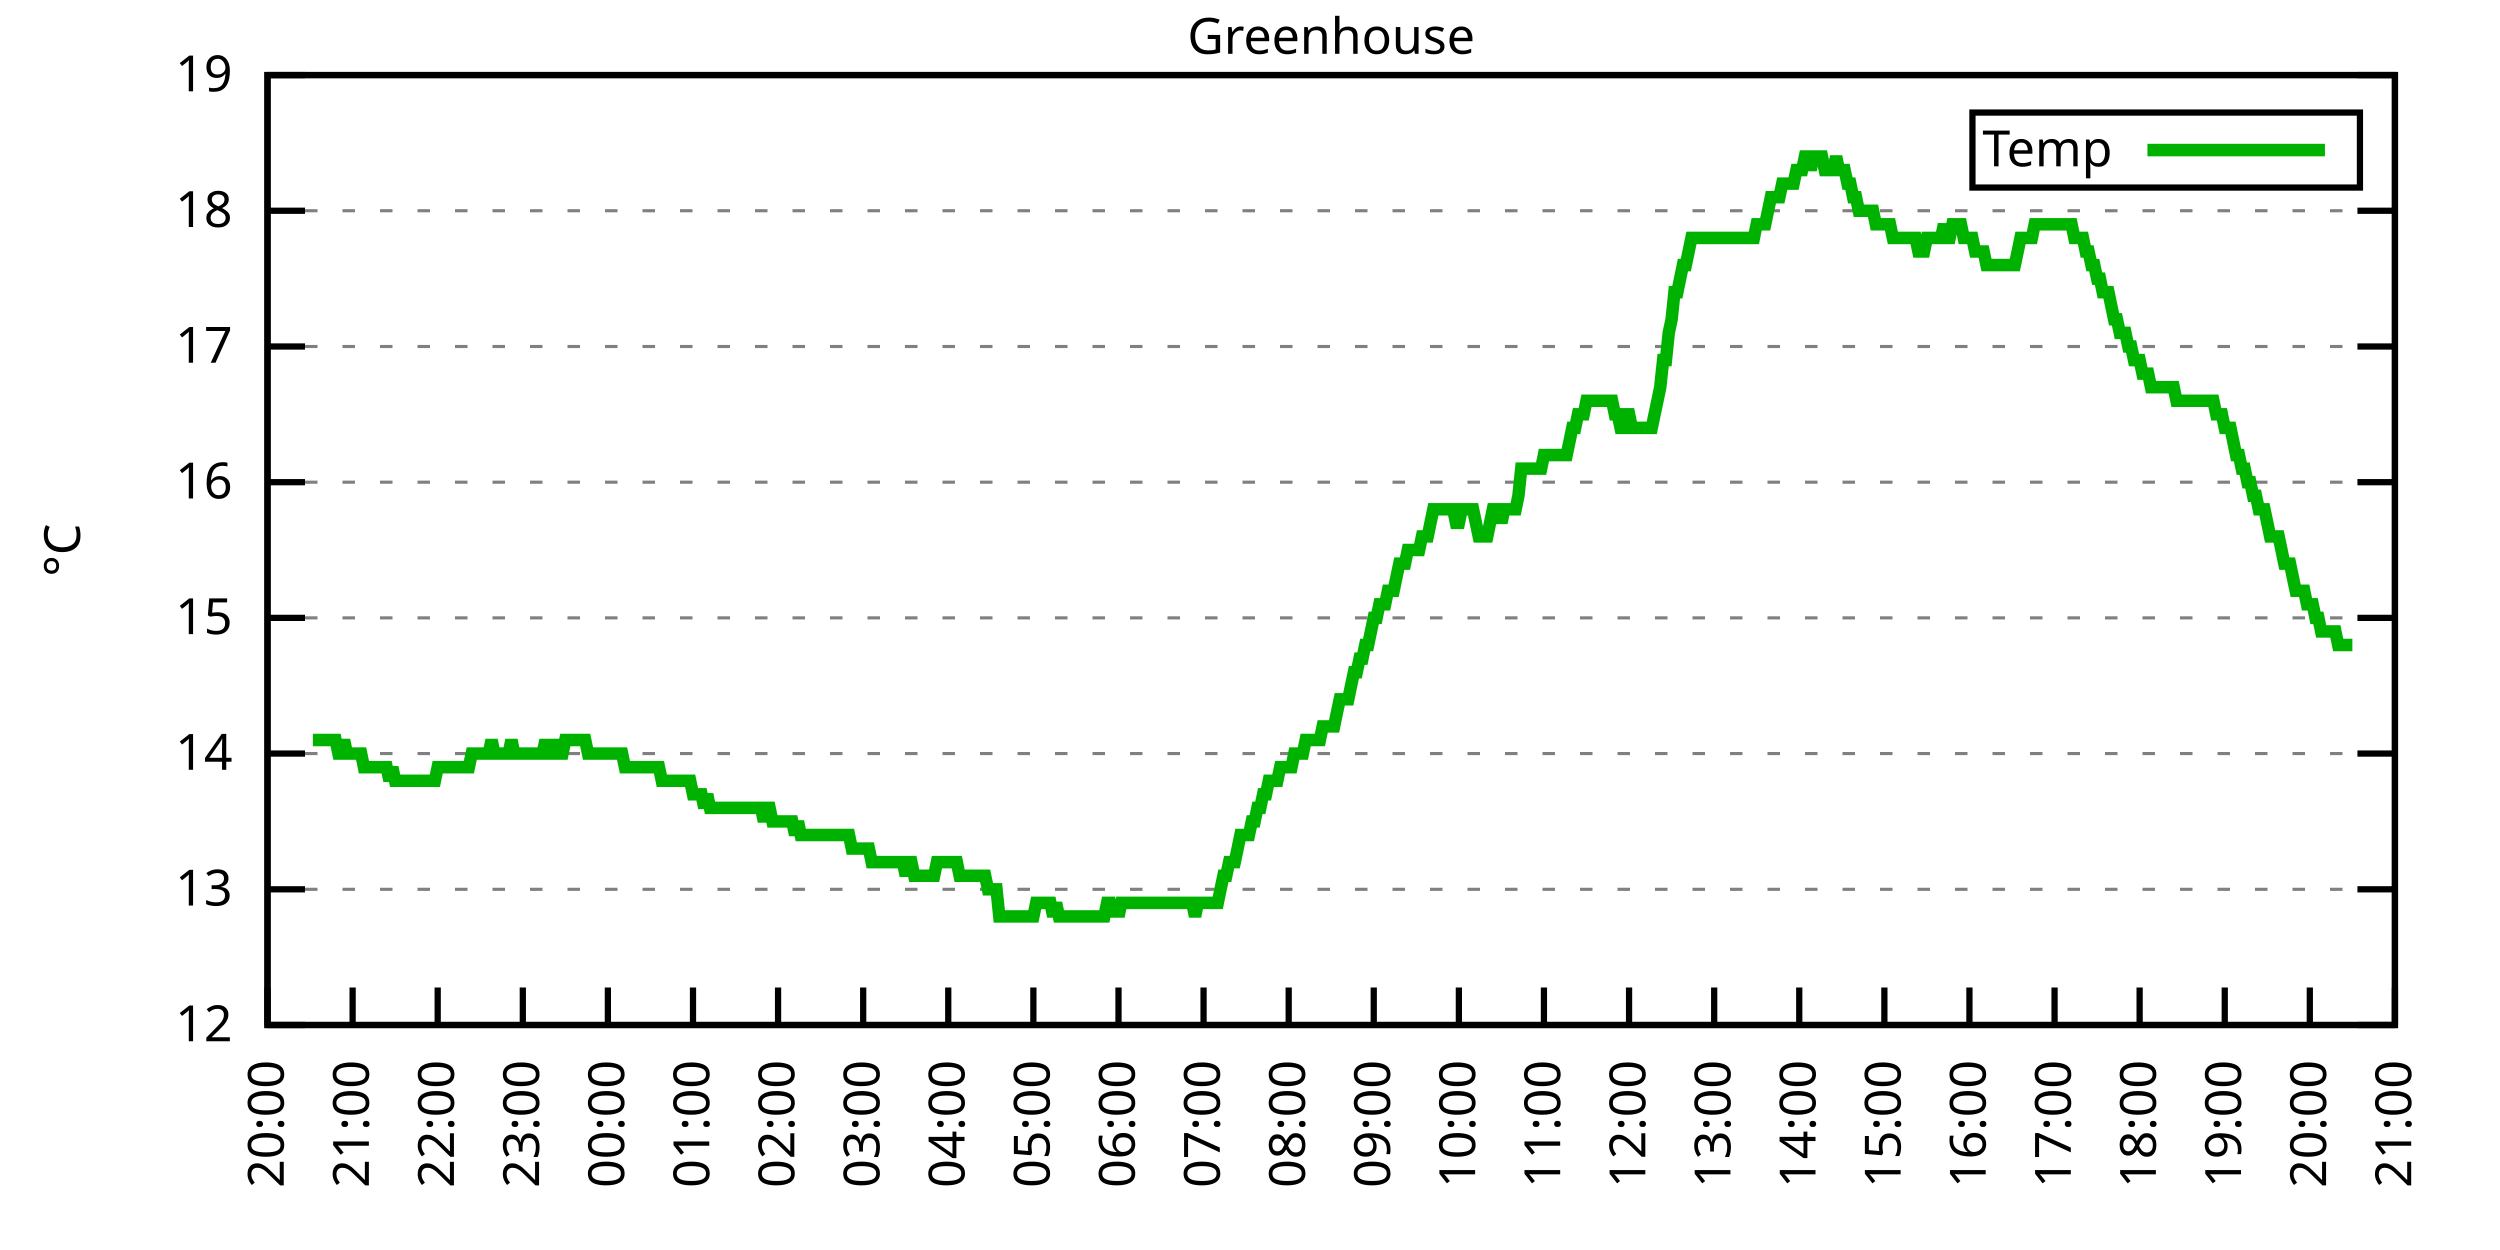
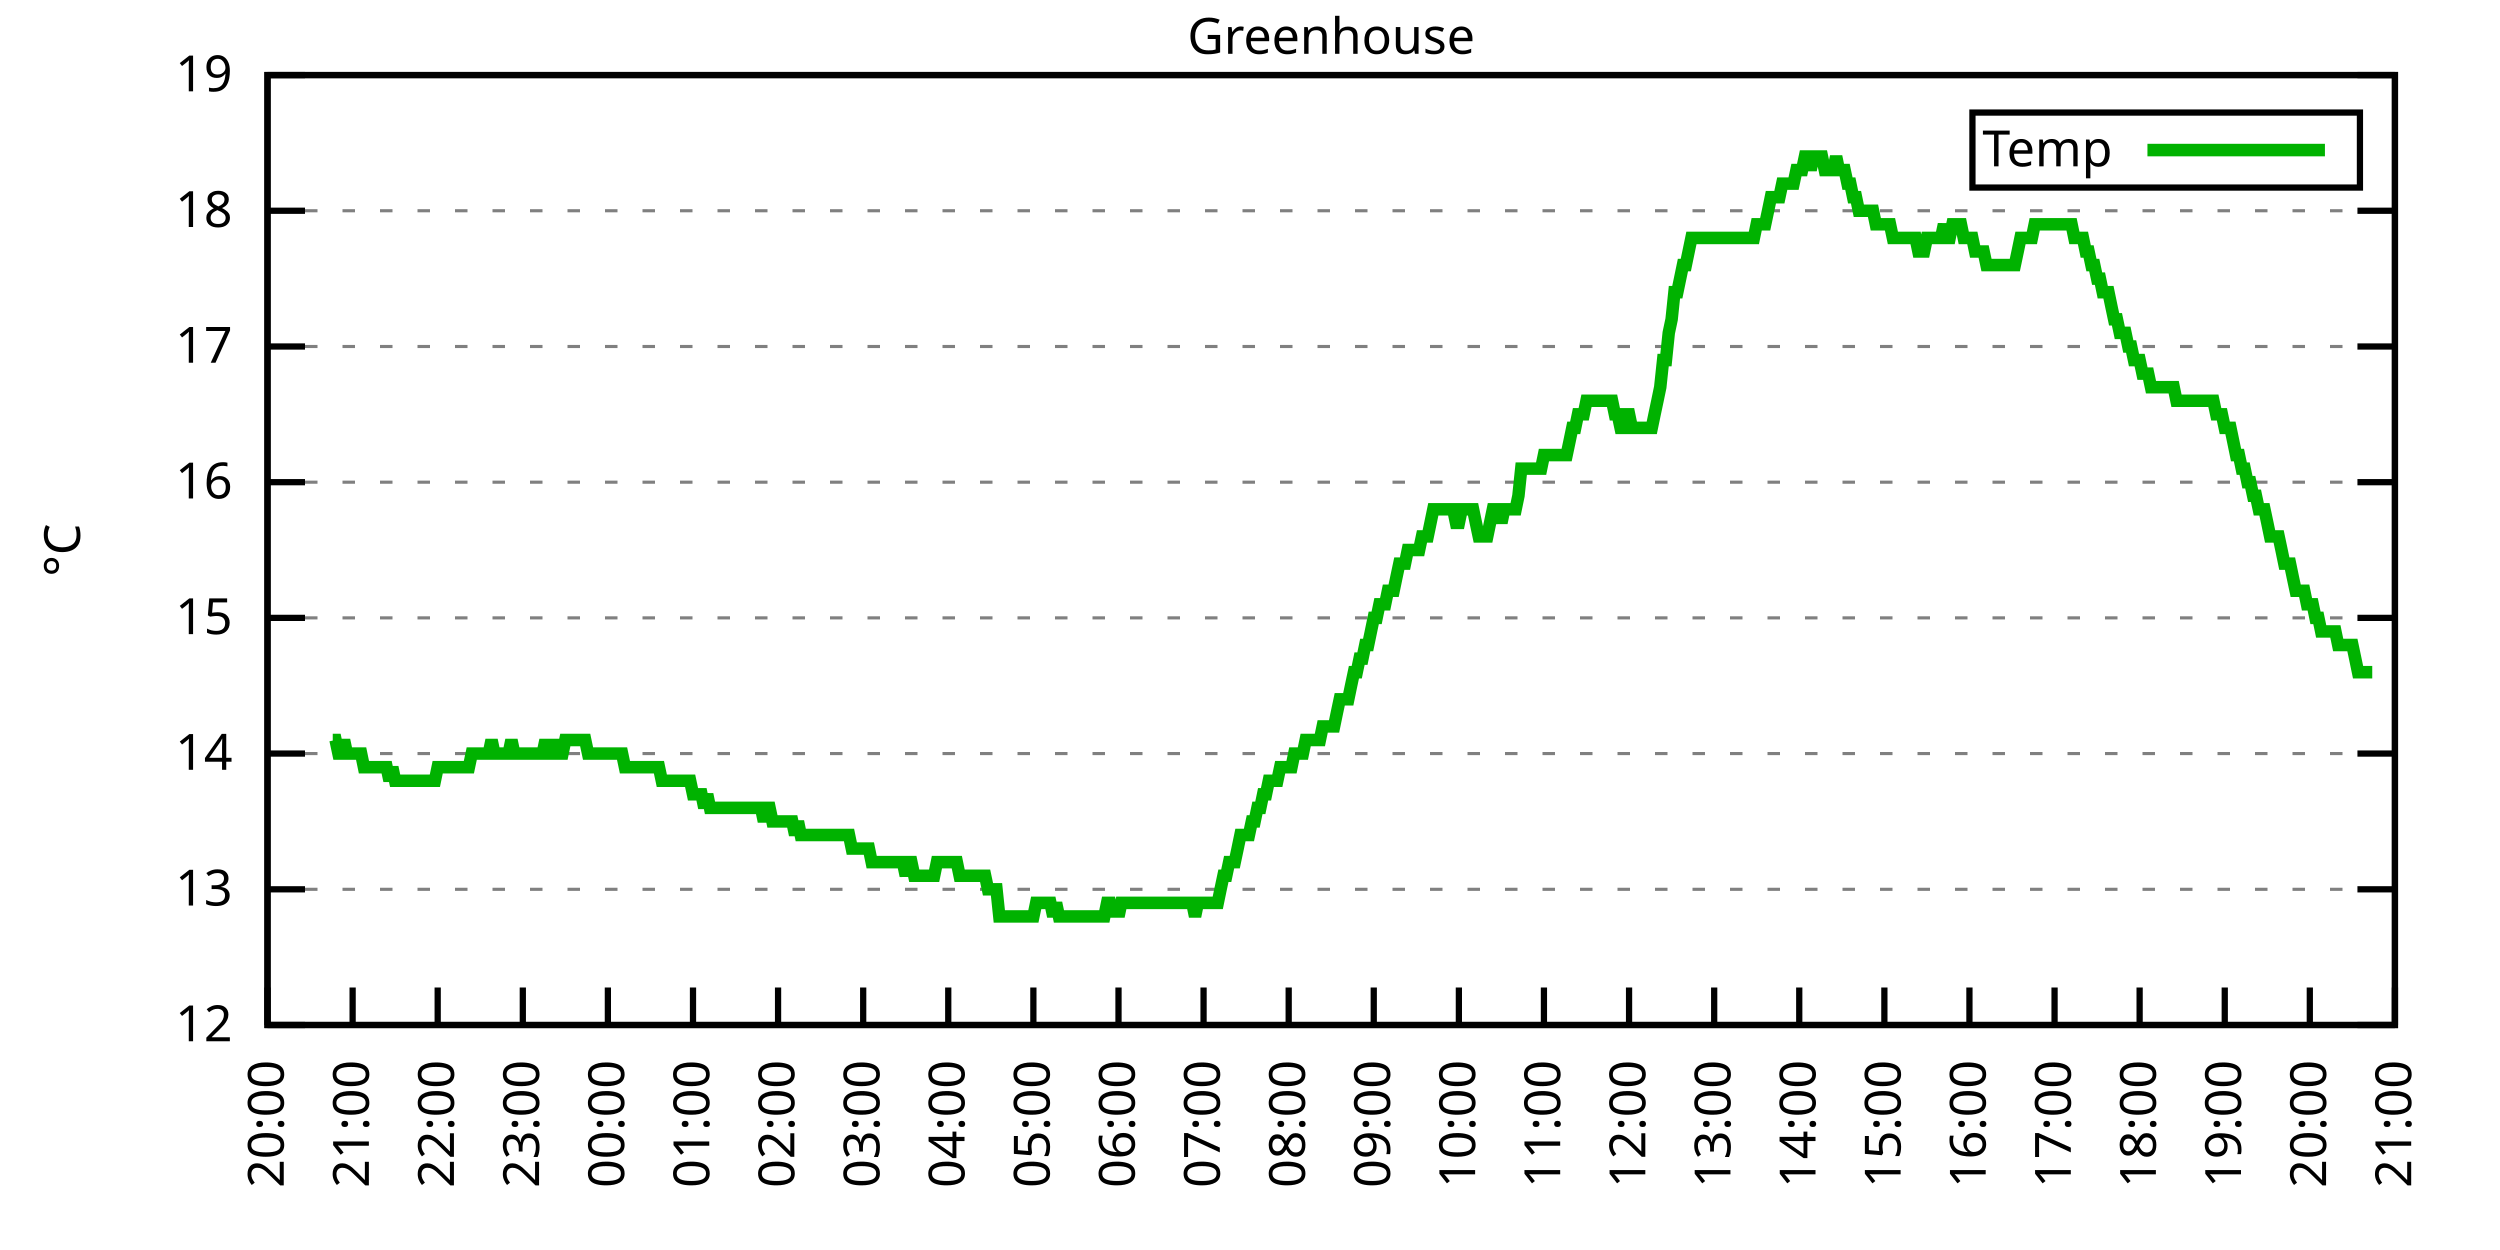
<svg xmlns="http://www.w3.org/2000/svg" xmlns:xlink="http://www.w3.org/1999/xlink" width="400" height="200" viewBox="0 0 400 200">
  <g id="gnuplot_canvas">
    <rect x="0" y="0" width="400" height="200" fill="none" />
    <defs>
      <circle id="gpDot" r="0.5" stroke-width="0.5" stroke="currentColor" />
      <path id="gpPt0" stroke-width="0.333" stroke="currentColor" d="M-1,0 h2 M0,-1 v2" />
      <path id="gpPt1" stroke-width="0.333" stroke="currentColor" d="M-1,-1 L1,1 M1,-1 L-1,1" />
      <path id="gpPt2" stroke-width="0.333" stroke="currentColor" d="M-1,0 L1,0 M0,-1 L0,1 M-1,-1 L1,1 M-1,1 L1,-1" />
      <rect id="gpPt3" stroke-width="0.333" stroke="currentColor" x="-1" y="-1" width="2" height="2" />
      <rect id="gpPt4" stroke-width="0.333" stroke="currentColor" fill="currentColor" x="-1" y="-1" width="2" height="2" />
      <circle id="gpPt5" stroke-width="0.333" stroke="currentColor" cx="0" cy="0" r="1" />
      <use xlink:href="#gpPt5" id="gpPt6" fill="currentColor" stroke="none" />
      <path id="gpPt7" stroke-width="0.333" stroke="currentColor" d="M0,-1.33 L-1.33,0.67 L1.33,0.67 z" />
      <use xlink:href="#gpPt7" id="gpPt8" fill="currentColor" stroke="none" />
      <use xlink:href="#gpPt7" id="gpPt9" stroke="currentColor" transform="rotate(180)" />
      <use xlink:href="#gpPt9" id="gpPt10" fill="currentColor" stroke="none" />
      <use xlink:href="#gpPt3" id="gpPt11" stroke="currentColor" transform="rotate(45)" />
      <use xlink:href="#gpPt11" id="gpPt12" fill="currentColor" stroke="none" />
      <path id="gpPt13" stroke-width="0.333" stroke="currentColor" d="M0,1.330 L1.265,0.411 L0.782,-1.067 L-0.782,-1.076 L-1.265,0.411 z" />
      <use xlink:href="#gpPt13" id="gpPt14" fill="currentColor" stroke="none" />
      <filter id="textbox" filterUnits="objectBoundingBox" x="0" y="0" height="1" width="1">
        <feFlood flood-color="white" flood-opacity="1" result="bgnd" />
        <feComposite in="SourceGraphic" in2="bgnd" operator="atop" />
      </filter>
      <filter id="greybox" filterUnits="objectBoundingBox" x="0" y="0" height="1" width="1">
        <feFlood flood-color="lightgrey" flood-opacity="1" result="grey" />
        <feComposite in="SourceGraphic" in2="grey" operator="atop" />
      </filter>
    </defs>
    <g fill="none" color="white" stroke="currentColor" stroke-width="1.00" stroke-linecap="butt" stroke-linejoin="miter">
</g>
    <g fill="none" color="black" stroke="currentColor" stroke-width="1.00" stroke-linecap="butt" stroke-linejoin="miter">
      <g stroke="none" shape-rendering="crispEdges">
        <polygon fill="rgb(255, 255, 255)" points="42.80,164.00 383.18,164.00 383.18,12.02 42.80,12.02 " />
      </g>
    </g>
    <g fill="none" color="black" stroke="currentColor" stroke-width="1.00" stroke-linecap="butt" stroke-linejoin="miter">
</g>
    <g fill="none" color="black" stroke="black" stroke-width="0.50" stroke-linecap="butt" stroke-linejoin="miter">
</g>
    <g fill="none" color="gray" stroke="currentColor" stroke-width="0.50" stroke-linecap="butt" stroke-linejoin="miter">
      <path stroke="gray" stroke-dasharray="2,4" class="gridline" d="M42.80,164.00 L383.19,164.00  " />
    </g>
    <g fill="none" color="gray" stroke="gray" stroke-width="1.00" stroke-linecap="butt" stroke-linejoin="miter">
</g>
    <g fill="none" color="black" stroke="currentColor" stroke-width="1.00" stroke-linecap="butt" stroke-linejoin="miter">
      <path stroke="black" d="M42.80,164.00 L48.80,164.00 M383.19,164.00 L377.19,164.00  " />
      <g transform="translate(37.20,166.60)" stroke="none" fill="black" font-family="Sans" font-size="8.00" text-anchor="end">
        <text>
          <tspan font-family="Sans"> 12</tspan>
        </text>
      </g>
    </g>
    <g fill="none" color="black" stroke="currentColor" stroke-width="1.00" stroke-linecap="butt" stroke-linejoin="miter">
</g>
    <g fill="none" color="black" stroke="black" stroke-width="0.50" stroke-linecap="butt" stroke-linejoin="miter">
</g>
    <g fill="none" color="gray" stroke="currentColor" stroke-width="0.50" stroke-linecap="butt" stroke-linejoin="miter">
      <path stroke="gray" stroke-dasharray="2,4" class="gridline" d="M42.80,142.29 L383.19,142.29  " />
    </g>
    <g fill="none" color="gray" stroke="gray" stroke-width="1.00" stroke-linecap="butt" stroke-linejoin="miter">
</g>
    <g fill="none" color="black" stroke="currentColor" stroke-width="1.00" stroke-linecap="butt" stroke-linejoin="miter">
      <path stroke="black" d="M42.80,142.29 L48.80,142.29 M383.19,142.29 L377.19,142.29  " />
      <g transform="translate(37.20,144.89)" stroke="none" fill="black" font-family="Sans" font-size="8.00" text-anchor="end">
        <text>
          <tspan font-family="Sans"> 13</tspan>
        </text>
      </g>
    </g>
    <g fill="none" color="black" stroke="currentColor" stroke-width="1.00" stroke-linecap="butt" stroke-linejoin="miter">
</g>
    <g fill="none" color="black" stroke="black" stroke-width="0.50" stroke-linecap="butt" stroke-linejoin="miter">
</g>
    <g fill="none" color="gray" stroke="currentColor" stroke-width="0.50" stroke-linecap="butt" stroke-linejoin="miter">
      <path stroke="gray" stroke-dasharray="2,4" class="gridline" d="M42.80,120.57 L383.19,120.57  " />
    </g>
    <g fill="none" color="gray" stroke="gray" stroke-width="1.00" stroke-linecap="butt" stroke-linejoin="miter">
</g>
    <g fill="none" color="black" stroke="currentColor" stroke-width="1.00" stroke-linecap="butt" stroke-linejoin="miter">
      <path stroke="black" d="M42.80,120.57 L48.80,120.57 M383.19,120.57 L377.19,120.57  " />
      <g transform="translate(37.20,123.17)" stroke="none" fill="black" font-family="Sans" font-size="8.00" text-anchor="end">
        <text>
          <tspan font-family="Sans"> 14</tspan>
        </text>
      </g>
    </g>
    <g fill="none" color="black" stroke="currentColor" stroke-width="1.00" stroke-linecap="butt" stroke-linejoin="miter">
</g>
    <g fill="none" color="black" stroke="black" stroke-width="0.50" stroke-linecap="butt" stroke-linejoin="miter">
</g>
    <g fill="none" color="gray" stroke="currentColor" stroke-width="0.50" stroke-linecap="butt" stroke-linejoin="miter">
      <path stroke="gray" stroke-dasharray="2,4" class="gridline" d="M42.80,98.86 L383.19,98.86  " />
    </g>
    <g fill="none" color="gray" stroke="gray" stroke-width="1.00" stroke-linecap="butt" stroke-linejoin="miter">
</g>
    <g fill="none" color="black" stroke="currentColor" stroke-width="1.00" stroke-linecap="butt" stroke-linejoin="miter">
      <path stroke="black" d="M42.80,98.86 L48.80,98.86 M383.19,98.86 L377.19,98.86  " />
      <g transform="translate(37.20,101.46)" stroke="none" fill="black" font-family="Sans" font-size="8.00" text-anchor="end">
        <text>
          <tspan font-family="Sans"> 15</tspan>
        </text>
      </g>
    </g>
    <g fill="none" color="black" stroke="currentColor" stroke-width="1.00" stroke-linecap="butt" stroke-linejoin="miter">
</g>
    <g fill="none" color="black" stroke="black" stroke-width="0.50" stroke-linecap="butt" stroke-linejoin="miter">
</g>
    <g fill="none" color="gray" stroke="currentColor" stroke-width="0.50" stroke-linecap="butt" stroke-linejoin="miter">
      <path stroke="gray" stroke-dasharray="2,4" class="gridline" d="M42.80,77.15 L383.19,77.15  " />
    </g>
    <g fill="none" color="gray" stroke="gray" stroke-width="1.00" stroke-linecap="butt" stroke-linejoin="miter">
</g>
    <g fill="none" color="black" stroke="currentColor" stroke-width="1.00" stroke-linecap="butt" stroke-linejoin="miter">
      <path stroke="black" d="M42.80,77.15 L48.80,77.15 M383.19,77.15 L377.19,77.15  " />
      <g transform="translate(37.20,79.75)" stroke="none" fill="black" font-family="Sans" font-size="8.00" text-anchor="end">
        <text>
          <tspan font-family="Sans"> 16</tspan>
        </text>
      </g>
    </g>
    <g fill="none" color="black" stroke="currentColor" stroke-width="1.00" stroke-linecap="butt" stroke-linejoin="miter">
</g>
    <g fill="none" color="black" stroke="black" stroke-width="0.50" stroke-linecap="butt" stroke-linejoin="miter">
</g>
    <g fill="none" color="gray" stroke="currentColor" stroke-width="0.50" stroke-linecap="butt" stroke-linejoin="miter">
      <path stroke="gray" stroke-dasharray="2,4" class="gridline" d="M42.80,55.44 L383.19,55.44  " />
    </g>
    <g fill="none" color="gray" stroke="gray" stroke-width="1.00" stroke-linecap="butt" stroke-linejoin="miter">
</g>
    <g fill="none" color="black" stroke="currentColor" stroke-width="1.00" stroke-linecap="butt" stroke-linejoin="miter">
      <path stroke="black" d="M42.80,55.44 L48.80,55.44 M383.19,55.44 L377.19,55.44  " />
      <g transform="translate(37.20,58.04)" stroke="none" fill="black" font-family="Sans" font-size="8.00" text-anchor="end">
        <text>
          <tspan font-family="Sans"> 17</tspan>
        </text>
      </g>
    </g>
    <g fill="none" color="black" stroke="currentColor" stroke-width="1.00" stroke-linecap="butt" stroke-linejoin="miter">
</g>
    <g fill="none" color="black" stroke="black" stroke-width="0.50" stroke-linecap="butt" stroke-linejoin="miter">
</g>
    <g fill="none" color="gray" stroke="currentColor" stroke-width="0.50" stroke-linecap="butt" stroke-linejoin="miter">
      <path stroke="gray" stroke-dasharray="2,4" class="gridline" d="M42.80,33.72 L383.19,33.72  " />
    </g>
    <g fill="none" color="gray" stroke="gray" stroke-width="1.00" stroke-linecap="butt" stroke-linejoin="miter">
</g>
    <g fill="none" color="black" stroke="currentColor" stroke-width="1.00" stroke-linecap="butt" stroke-linejoin="miter">
      <path stroke="black" d="M42.80,33.72 L48.80,33.72 M383.19,33.72 L377.19,33.72  " />
      <g transform="translate(37.20,36.32)" stroke="none" fill="black" font-family="Sans" font-size="8.00" text-anchor="end">
        <text>
          <tspan font-family="Sans"> 18</tspan>
        </text>
      </g>
    </g>
    <g fill="none" color="black" stroke="currentColor" stroke-width="1.00" stroke-linecap="butt" stroke-linejoin="miter">
</g>
    <g fill="none" color="black" stroke="black" stroke-width="0.50" stroke-linecap="butt" stroke-linejoin="miter">
</g>
    <g fill="none" color="gray" stroke="currentColor" stroke-width="0.50" stroke-linecap="butt" stroke-linejoin="miter">
      <path stroke="gray" stroke-dasharray="2,4" class="gridline" d="M42.80,12.01 L383.19,12.01  " />
    </g>
    <g fill="none" color="gray" stroke="gray" stroke-width="1.00" stroke-linecap="butt" stroke-linejoin="miter">
</g>
    <g fill="none" color="black" stroke="currentColor" stroke-width="1.00" stroke-linecap="butt" stroke-linejoin="miter">
      <path stroke="black" d="M42.80,12.01 L48.80,12.01 M383.19,12.01 L377.19,12.01  " />
      <g transform="translate(37.20,14.61)" stroke="none" fill="black" font-family="Sans" font-size="8.00" text-anchor="end">
        <text>
          <tspan font-family="Sans"> 19</tspan>
        </text>
      </g>
    </g>
    <g fill="none" color="black" stroke="currentColor" stroke-width="1.00" stroke-linecap="butt" stroke-linejoin="miter">
      <path stroke="black" d="M42.80,164.00 L42.80,158.00  " />
      <g transform="translate(45.40,169.60) rotate(270.00)" stroke="none" fill="black" font-family="Sans" font-size="8.00" text-anchor="end">
        <text>
          <tspan font-family="Sans">20:00</tspan>
        </text>
      </g>
    </g>
    <g fill="none" color="black" stroke="currentColor" stroke-width="1.00" stroke-linecap="butt" stroke-linejoin="miter">
      <path stroke="black" d="M56.42,164.00 L56.42,158.00  " />
      <g transform="translate(59.02,169.60) rotate(270.00)" stroke="none" fill="black" font-family="Sans" font-size="8.00" text-anchor="end">
        <text>
          <tspan font-family="Sans">21:00</tspan>
        </text>
      </g>
    </g>
    <g fill="none" color="black" stroke="currentColor" stroke-width="1.00" stroke-linecap="butt" stroke-linejoin="miter">
      <path stroke="black" d="M70.03,164.00 L70.03,158.00  " />
      <g transform="translate(72.63,169.60) rotate(270.00)" stroke="none" fill="black" font-family="Sans" font-size="8.00" text-anchor="end">
        <text>
          <tspan font-family="Sans">22:00</tspan>
        </text>
      </g>
    </g>
    <g fill="none" color="black" stroke="currentColor" stroke-width="1.00" stroke-linecap="butt" stroke-linejoin="miter">
      <path stroke="black" d="M83.65,164.00 L83.65,158.00  " />
      <g transform="translate(86.25,169.60) rotate(270.00)" stroke="none" fill="black" font-family="Sans" font-size="8.00" text-anchor="end">
        <text>
          <tspan font-family="Sans">23:00</tspan>
        </text>
      </g>
    </g>
    <g fill="none" color="black" stroke="currentColor" stroke-width="1.00" stroke-linecap="butt" stroke-linejoin="miter">
      <path stroke="black" d="M97.26,164.00 L97.26,158.00  " />
      <g transform="translate(99.86,169.60) rotate(270.00)" stroke="none" fill="black" font-family="Sans" font-size="8.00" text-anchor="end">
        <text>
          <tspan font-family="Sans">00:00</tspan>
        </text>
      </g>
    </g>
    <g fill="none" color="black" stroke="currentColor" stroke-width="1.00" stroke-linecap="butt" stroke-linejoin="miter">
      <path stroke="black" d="M110.88,164.00 L110.88,158.00  " />
      <g transform="translate(113.48,169.60) rotate(270.00)" stroke="none" fill="black" font-family="Sans" font-size="8.00" text-anchor="end">
        <text>
          <tspan font-family="Sans">01:00</tspan>
        </text>
      </g>
    </g>
    <g fill="none" color="black" stroke="currentColor" stroke-width="1.00" stroke-linecap="butt" stroke-linejoin="miter">
      <path stroke="black" d="M124.49,164.00 L124.49,158.00  " />
      <g transform="translate(127.09,169.60) rotate(270.00)" stroke="none" fill="black" font-family="Sans" font-size="8.00" text-anchor="end">
        <text>
          <tspan font-family="Sans">02:00</tspan>
        </text>
      </g>
    </g>
    <g fill="none" color="black" stroke="currentColor" stroke-width="1.00" stroke-linecap="butt" stroke-linejoin="miter">
      <path stroke="black" d="M138.11,164.00 L138.11,158.00  " />
      <g transform="translate(140.71,169.60) rotate(270.00)" stroke="none" fill="black" font-family="Sans" font-size="8.00" text-anchor="end">
        <text>
          <tspan font-family="Sans">03:00</tspan>
        </text>
      </g>
    </g>
    <g fill="none" color="black" stroke="currentColor" stroke-width="1.00" stroke-linecap="butt" stroke-linejoin="miter">
      <path stroke="black" d="M151.72,164.00 L151.72,158.00  " />
      <g transform="translate(154.32,169.60) rotate(270.00)" stroke="none" fill="black" font-family="Sans" font-size="8.00" text-anchor="end">
        <text>
          <tspan font-family="Sans">04:00</tspan>
        </text>
      </g>
    </g>
    <g fill="none" color="black" stroke="currentColor" stroke-width="1.00" stroke-linecap="butt" stroke-linejoin="miter">
      <path stroke="black" d="M165.34,164.00 L165.34,158.00  " />
      <g transform="translate(167.94,169.60) rotate(270.00)" stroke="none" fill="black" font-family="Sans" font-size="8.00" text-anchor="end">
        <text>
          <tspan font-family="Sans">05:00</tspan>
        </text>
      </g>
    </g>
    <g fill="none" color="black" stroke="currentColor" stroke-width="1.00" stroke-linecap="butt" stroke-linejoin="miter">
      <path stroke="black" d="M178.96,164.00 L178.96,158.00  " />
      <g transform="translate(181.56,169.60) rotate(270.00)" stroke="none" fill="black" font-family="Sans" font-size="8.00" text-anchor="end">
        <text>
          <tspan font-family="Sans">06:00</tspan>
        </text>
      </g>
    </g>
    <g fill="none" color="black" stroke="currentColor" stroke-width="1.00" stroke-linecap="butt" stroke-linejoin="miter">
      <path stroke="black" d="M192.57,164.00 L192.57,158.00  " />
      <g transform="translate(195.17,169.60) rotate(270.00)" stroke="none" fill="black" font-family="Sans" font-size="8.00" text-anchor="end">
        <text>
          <tspan font-family="Sans">07:00</tspan>
        </text>
      </g>
    </g>
    <g fill="none" color="black" stroke="currentColor" stroke-width="1.00" stroke-linecap="butt" stroke-linejoin="miter">
      <path stroke="black" d="M206.19,164.00 L206.19,158.00  " />
      <g transform="translate(208.79,169.60) rotate(270.00)" stroke="none" fill="black" font-family="Sans" font-size="8.00" text-anchor="end">
        <text>
          <tspan font-family="Sans">08:00</tspan>
        </text>
      </g>
    </g>
    <g fill="none" color="black" stroke="currentColor" stroke-width="1.00" stroke-linecap="butt" stroke-linejoin="miter">
      <path stroke="black" d="M219.80,164.00 L219.80,158.00  " />
      <g transform="translate(222.40,169.60) rotate(270.00)" stroke="none" fill="black" font-family="Sans" font-size="8.00" text-anchor="end">
        <text>
          <tspan font-family="Sans">09:00</tspan>
        </text>
      </g>
    </g>
    <g fill="none" color="black" stroke="currentColor" stroke-width="1.00" stroke-linecap="butt" stroke-linejoin="miter">
      <path stroke="black" d="M233.42,164.00 L233.42,158.00  " />
      <g transform="translate(236.02,169.60) rotate(270.00)" stroke="none" fill="black" font-family="Sans" font-size="8.00" text-anchor="end">
        <text>
          <tspan font-family="Sans">10:00</tspan>
        </text>
      </g>
    </g>
    <g fill="none" color="black" stroke="currentColor" stroke-width="1.00" stroke-linecap="butt" stroke-linejoin="miter">
      <path stroke="black" d="M247.03,164.00 L247.03,158.00  " />
      <g transform="translate(249.63,169.60) rotate(270.00)" stroke="none" fill="black" font-family="Sans" font-size="8.00" text-anchor="end">
        <text>
          <tspan font-family="Sans">11:00</tspan>
        </text>
      </g>
    </g>
    <g fill="none" color="black" stroke="currentColor" stroke-width="1.00" stroke-linecap="butt" stroke-linejoin="miter">
      <path stroke="black" d="M260.65,164.00 L260.65,158.00  " />
      <g transform="translate(263.25,169.60) rotate(270.00)" stroke="none" fill="black" font-family="Sans" font-size="8.00" text-anchor="end">
        <text>
          <tspan font-family="Sans">12:00</tspan>
        </text>
      </g>
    </g>
    <g fill="none" color="black" stroke="currentColor" stroke-width="1.00" stroke-linecap="butt" stroke-linejoin="miter">
      <path stroke="black" d="M274.27,164.00 L274.27,158.00  " />
      <g transform="translate(276.87,169.60) rotate(270.00)" stroke="none" fill="black" font-family="Sans" font-size="8.00" text-anchor="end">
        <text>
          <tspan font-family="Sans">13:00</tspan>
        </text>
      </g>
    </g>
    <g fill="none" color="black" stroke="currentColor" stroke-width="1.00" stroke-linecap="butt" stroke-linejoin="miter">
      <path stroke="black" d="M287.88,164.00 L287.88,158.00  " />
      <g transform="translate(290.48,169.60) rotate(270.00)" stroke="none" fill="black" font-family="Sans" font-size="8.00" text-anchor="end">
        <text>
          <tspan font-family="Sans">14:00</tspan>
        </text>
      </g>
    </g>
    <g fill="none" color="black" stroke="currentColor" stroke-width="1.00" stroke-linecap="butt" stroke-linejoin="miter">
      <path stroke="black" d="M301.50,164.00 L301.50,158.00  " />
      <g transform="translate(304.10,169.60) rotate(270.00)" stroke="none" fill="black" font-family="Sans" font-size="8.00" text-anchor="end">
        <text>
          <tspan font-family="Sans">15:00</tspan>
        </text>
      </g>
    </g>
    <g fill="none" color="black" stroke="currentColor" stroke-width="1.00" stroke-linecap="butt" stroke-linejoin="miter">
      <path stroke="black" d="M315.11,164.00 L315.11,158.00  " />
      <g transform="translate(317.71,169.60) rotate(270.00)" stroke="none" fill="black" font-family="Sans" font-size="8.00" text-anchor="end">
        <text>
          <tspan font-family="Sans">16:00</tspan>
        </text>
      </g>
    </g>
    <g fill="none" color="black" stroke="currentColor" stroke-width="1.00" stroke-linecap="butt" stroke-linejoin="miter">
      <path stroke="black" d="M328.73,164.00 L328.73,158.00  " />
      <g transform="translate(331.33,169.60) rotate(270.00)" stroke="none" fill="black" font-family="Sans" font-size="8.00" text-anchor="end">
        <text>
          <tspan font-family="Sans">17:00</tspan>
        </text>
      </g>
    </g>
    <g fill="none" color="black" stroke="currentColor" stroke-width="1.00" stroke-linecap="butt" stroke-linejoin="miter">
      <path stroke="black" d="M342.34,164.00 L342.34,158.00  " />
      <g transform="translate(344.94,169.60) rotate(270.00)" stroke="none" fill="black" font-family="Sans" font-size="8.00" text-anchor="end">
        <text>
          <tspan font-family="Sans">18:00</tspan>
        </text>
      </g>
    </g>
    <g fill="none" color="black" stroke="currentColor" stroke-width="1.00" stroke-linecap="butt" stroke-linejoin="miter">
      <path stroke="black" d="M355.96,164.00 L355.96,158.00  " />
      <g transform="translate(358.56,169.60) rotate(270.00)" stroke="none" fill="black" font-family="Sans" font-size="8.00" text-anchor="end">
        <text>
          <tspan font-family="Sans">19:00</tspan>
        </text>
      </g>
    </g>
    <g fill="none" color="black" stroke="currentColor" stroke-width="1.00" stroke-linecap="butt" stroke-linejoin="miter">
      <path stroke="black" d="M369.57,164.00 L369.57,158.00  " />
      <g transform="translate(372.17,169.60) rotate(270.00)" stroke="none" fill="black" font-family="Sans" font-size="8.00" text-anchor="end">
        <text>
          <tspan font-family="Sans">20:00</tspan>
        </text>
      </g>
    </g>
    <g fill="none" color="black" stroke="currentColor" stroke-width="1.00" stroke-linecap="butt" stroke-linejoin="miter">
      <path stroke="black" d="M383.19,164.00 L383.19,158.00  " />
      <g transform="translate(385.79,169.60) rotate(270.00)" stroke="none" fill="black" font-family="Sans" font-size="8.00" text-anchor="end">
        <text>
          <tspan font-family="Sans">21:00</tspan>
        </text>
      </g>
    </g>
    <g fill="none" color="black" stroke="currentColor" stroke-width="1.00" stroke-linecap="butt" stroke-linejoin="miter">
</g>
    <g fill="none" color="black" stroke="currentColor" stroke-width="1.00" stroke-linecap="butt" stroke-linejoin="miter">
      <path stroke="black" d="M42.80,12.01 L42.80,164.00 L383.19,164.00 L383.19,12.01 L42.80,12.01 Z  " />
    </g>
    <g fill="none" color="black" stroke="currentColor" stroke-width="1.00" stroke-linecap="butt" stroke-linejoin="miter">
</g>
    <g fill="none" color="black" stroke="currentColor" stroke-width="1.00" stroke-linecap="butt" stroke-linejoin="miter">
      <path stroke="black" d="M315.59,30.01 L315.59,18.01 L377.59,18.01 L377.59,30.01 L315.59,30.01 Z  " />
    </g>
    <g id="Greenhouse_plot_1">
      <g fill="none" color="white" stroke="black" stroke-width="2.00" stroke-linecap="butt" stroke-linejoin="miter">
</g>
      <g fill="none" color="black" stroke="currentColor" stroke-width="2.00" stroke-linecap="butt" stroke-linejoin="miter">
        <g transform="translate(337.99,26.61)" stroke="none" fill="black" font-family="Sans" font-size="8.00" text-anchor="end">
          <text>
            <tspan font-family="Sans">Temp</tspan>
          </text>
        </g>
      </g>
      <g fill="none" color="black" stroke="currentColor" stroke-width="2.00" stroke-linecap="butt" stroke-linejoin="miter">
-         <path stroke="rgb(  0, 178,   0)" d="M343.59,24.01 L371.99,24.01 M50.06,118.40 L50.52,118.40 L50.97,118.40 L51.42,118.40 L51.88,118.40 L52.33,118.40   L52.78,118.40 L53.24,118.40 L53.69,118.40 L54.15,120.57 L54.60,120.57 L55.05,118.40 L55.51,120.57 L55.96,120.57   L56.42,120.57 L56.87,120.57 L57.32,120.57 L57.78,120.57 L58.23,122.75 L58.68,122.75 L59.14,122.75 L59.59,122.75   L60.05,122.75 L60.50,122.75 L60.95,122.75 L61.41,122.75 L61.86,122.75 L62.32,124.92 L62.77,122.75 L63.22,124.92   L63.68,124.92 L64.13,124.92 L64.58,124.92 L65.04,124.92 L65.49,124.92 L65.95,124.92 L66.40,124.92 L66.85,124.92   L67.31,124.92 L67.76,124.92 L68.22,124.92 L68.67,124.92 L69.12,124.92 L69.58,124.92 L70.03,122.75 L70.49,122.75   L70.94,122.75 L71.39,122.75 L71.85,122.75 L72.30,122.75 L72.75,122.75 L73.21,122.75 L73.66,122.75 L74.12,122.75   L74.57,122.75 L75.02,122.75 L75.48,120.57 L75.93,120.57 L76.39,120.57 L76.84,120.57 L77.29,120.57 L77.75,120.57   L78.20,120.57 L78.65,118.40 L79.11,120.57 L79.56,120.57 L80.02,120.57 L80.47,120.57 L80.92,120.57 L81.38,120.57   L81.83,118.40 L82.29,120.57 L82.74,120.57 L83.19,120.57 L83.65,120.57 L84.10,120.57 L84.55,120.57 L85.01,120.57   L85.46,120.57 L85.92,120.57 L86.37,120.57 L86.82,120.57 L87.28,118.40 L87.73,120.57 L88.19,120.57 L88.64,120.57   L89.09,118.40 L89.55,120.57 L90.00,120.57 L90.45,118.40 L90.91,118.40 L91.36,118.40 L91.82,118.40 L92.27,118.40   L92.72,118.40 L93.18,118.40 L93.63,118.40 L94.09,120.57 L94.54,120.57 L94.99,120.57 L95.45,120.57 L95.90,120.57   L96.35,120.57 L96.81,120.57 L97.26,120.57 L97.72,120.57 L98.17,120.57 L98.62,120.57 L99.08,120.57 L99.53,120.57   L99.99,122.75 L100.44,122.75 L100.89,122.75 L101.35,122.75 L101.80,122.75 L102.25,122.75 L102.71,122.75 L103.16,122.75   L103.62,122.75 L104.07,122.75 L104.52,122.75 L104.98,122.75 L105.43,122.75 L105.89,124.92 L106.34,124.92 L106.79,124.92   L107.25,124.92 L107.70,124.92 L108.15,124.92 L108.61,124.92 L109.06,124.92 L109.52,124.92 L109.97,124.92 L110.42,124.92   L110.88,127.09 L111.33,127.09 L111.79,127.09 L112.24,127.09 L112.69,129.26 L113.15,127.09 L113.60,129.26 L114.05,129.26   L114.51,129.26 L114.96,129.26 L115.42,129.26 L115.87,129.26 L116.32,129.26 L116.78,129.26 L117.23,129.26 L117.69,129.26   L118.14,129.26 L118.59,129.26 L119.05,129.26 L119.50,129.26 L119.96,129.26 L120.41,129.26 L120.86,129.26 L121.32,129.26   L121.77,129.26 L122.22,131.43 L122.68,129.26 L123.13,129.26 L123.59,131.43 L124.04,131.43 L124.49,131.43 L124.95,131.43   L125.40,131.43 L125.86,131.43 L126.31,131.43 L126.76,131.43 L127.22,133.60 L127.67,131.43 L128.12,133.60 L128.58,133.60   L129.03,133.60 L129.49,133.60 L129.94,133.60 L130.39,133.60 L130.85,133.60 L131.30,133.60 L131.76,133.60 L132.21,133.60   L132.66,133.60 L133.12,133.60 L133.57,133.60 L134.02,133.60 L134.48,133.60 L134.93,133.60 L135.39,133.60 L135.84,133.60   L136.29,135.77 L136.75,135.77 L137.20,135.77 L137.66,135.77 L138.11,135.77 L138.56,135.77 L139.02,135.77 L139.47,137.94   L139.92,137.94 L140.38,137.94 L140.83,137.94 L141.29,137.94 L141.74,137.94 L142.19,137.94 L142.65,137.94 L143.10,137.94   L143.56,137.94 L144.01,137.94 L144.46,137.94 L144.92,140.12 L145.37,137.94 L145.82,137.94 L146.28,140.12 L146.73,140.12   L147.19,140.12 L147.64,140.12 L148.09,140.12 L148.55,140.12 L149.00,140.12 L149.46,140.12 L149.91,137.94 L150.36,137.94   L150.82,137.94 L151.27,137.94 L151.72,137.94 L152.18,137.94 L152.63,137.94 L153.09,137.94 L153.54,140.12 L153.99,140.12   L154.45,140.12 L154.90,140.12 L155.36,140.12 L155.81,140.12 L156.26,140.12 L156.72,140.12 L157.17,140.12 L157.62,140.12   L158.08,142.29 L158.53,142.29 L158.99,142.29 L159.44,142.29 L159.89,146.63 L160.35,146.63 L160.80,146.63 L161.26,146.63   L161.71,146.63 L162.16,146.63 L162.62,146.63 L163.07,146.63 L163.52,146.63 L163.98,146.63 L164.43,146.63 L164.89,146.63   L165.34,146.63 L165.79,144.46 L166.25,144.46 L166.70,144.46 L167.16,144.46 L167.61,144.46 L168.06,144.46 L168.52,146.63   L168.97,144.46 L169.43,146.63 L169.88,146.63 L170.33,146.63 L170.79,146.63 L171.24,146.63 L171.69,146.63 L172.15,146.63   L172.60,146.63 L173.06,146.63 L173.51,146.63 L173.96,146.63 L174.42,146.63 L174.87,146.63 L175.33,146.63 L175.78,146.63   L176.23,146.63 L176.69,146.63 L177.14,144.46 L177.59,144.46 L178.05,146.63 L178.50,144.46 L178.96,146.63 L179.41,144.46   L179.86,144.46 L180.32,144.46 L180.77,144.46 L181.23,144.46 L181.68,144.46 L182.13,144.46 L182.59,144.46 L183.04,144.46   L183.49,144.46 L183.95,144.46 L184.40,144.46 L184.86,144.46 L185.31,144.46 L185.76,144.46 L186.22,144.46 L186.67,144.46   L187.13,144.46 L187.58,144.46 L188.03,144.46 L188.49,144.46 L188.94,144.46 L189.39,144.46 L189.85,144.46 L190.30,144.46   L190.76,144.46 L191.21,146.63 L191.66,144.46 L192.12,144.46 L192.57,144.46 L193.03,144.46 L193.48,144.46 L193.93,144.46   L194.39,144.46 L194.84,144.46 L195.29,142.29 L195.75,140.12 L196.20,140.12 L196.66,137.94 L197.11,137.94 L197.56,137.94   L198.02,135.77 L198.47,133.60 L198.93,133.60 L199.38,133.60 L199.83,133.60 L200.29,131.43 L200.74,131.43 L201.19,129.26   L201.65,129.26 L202.10,127.09 L202.56,127.09 L203.01,124.92 L203.46,124.92 L203.92,124.92 L204.37,124.92 L204.83,122.75   L205.28,122.75 L205.73,122.75 L206.19,122.75 L206.64,122.75 L207.09,120.57 L207.55,120.57 L208.00,120.57 L208.46,120.57   L208.91,118.40 L209.36,118.40 L209.82,118.40 L210.27,118.40 L210.73,118.40 L211.18,118.40 L211.63,116.23 L212.09,116.23   L212.54,116.23 L213.00,116.23 L213.45,116.23 L213.90,114.06 L214.36,111.89 L214.81,111.89 L215.26,111.89 L215.72,111.89   L216.17,109.72 L216.63,107.55 L217.08,107.55 L217.53,105.38 L217.99,105.38 L218.44,103.20 L218.90,103.20 L219.35,101.03   L219.80,98.86 L220.26,98.86 L220.71,96.69 L221.16,96.69 L221.62,96.69 L222.07,94.52 L222.53,94.52 L222.98,94.52   L223.43,92.35 L223.89,90.18 L224.34,90.18 L224.80,90.18 L225.25,88.00 L225.70,88.00 L226.16,88.00 L226.61,88.00   L227.06,88.00 L227.52,85.83 L227.97,85.83 L228.43,85.83 L228.88,83.66 L229.33,81.49 L229.79,81.49 L230.24,81.49   L230.70,81.49 L231.15,81.49 L231.60,81.49 L232.06,81.49 L232.51,81.49 L232.96,83.66 L233.42,83.66 L233.87,81.49   L234.33,81.49 L234.78,81.49 L235.23,81.49 L235.69,81.49 L236.14,83.66 L236.60,85.83 L237.05,85.83 L237.50,85.83   L237.96,85.83 L238.41,83.66 L238.86,81.49 L239.32,81.49 L239.77,81.49 L240.23,83.66 L240.68,81.49 L241.13,81.49   L241.59,81.49 L242.04,81.49 L242.50,81.49 L242.95,79.32 L243.40,74.98 L243.86,74.98 L244.31,74.98 L244.76,74.98   L245.22,74.98 L245.67,74.98 L246.13,74.98 L246.58,74.98 L247.03,72.81 L247.49,72.81 L247.94,72.81 L248.40,72.81   L248.85,72.81 L249.30,72.81 L249.76,72.81 L250.21,72.81 L250.66,72.81 L251.12,70.63 L251.57,68.46 L252.03,68.46   L252.48,66.29 L252.93,66.29 L253.39,66.29 L253.84,64.12 L254.30,64.12 L254.75,64.12 L255.20,64.12 L255.66,64.12   L256.11,64.12 L256.56,64.12 L257.02,64.12 L257.47,64.12 L257.93,64.12 L258.38,66.29 L258.83,66.29 L259.29,68.46   L259.74,68.46 L260.20,66.29 L260.65,66.29 L261.10,68.46 L261.56,68.46 L262.01,68.46 L262.47,68.46 L262.92,68.46   L263.37,68.46 L263.83,68.46 L264.28,68.46 L264.73,66.29 L265.19,64.12 L265.64,61.95 L266.10,57.61 L266.55,57.61   L267.00,53.26 L267.46,51.09 L267.91,46.75 L268.37,46.75 L268.82,44.58 L269.27,42.41 L269.73,42.41 L270.18,40.24   L270.63,38.07 L271.09,38.07 L271.54,38.07 L272.00,38.07 L272.45,38.07 L272.90,38.07 L273.36,38.07 L273.81,38.07   L274.27,38.07 L274.72,38.07 L275.17,38.07 L275.63,38.07 L276.08,38.07 L276.53,38.07 L276.99,38.07 L277.44,38.07   L277.90,38.07 L278.35,38.07 L278.80,38.07 L279.26,38.07 L279.71,38.07 L280.17,38.07 L280.62,38.07 L281.07,35.89   L281.53,35.89 L281.98,35.89 L282.43,35.89 L282.89,33.72 L283.34,31.55 L283.80,31.55 L284.25,31.55 L284.70,31.55   L285.16,29.38 L285.61,29.38 L286.07,29.38 L286.52,29.38 L286.97,29.38 L287.43,27.21 L287.88,27.21 L288.33,27.21   L288.79,25.04 L289.24,25.04 L289.70,27.21 L290.15,25.04 L290.60,25.04 L291.06,25.04 L291.51,25.04 L291.97,27.21   L292.42,27.21 L292.87,27.21 L293.33,27.21 L293.78,25.04 L294.23,27.21 L294.69,27.21 L295.14,27.21 L295.60,29.38   L296.05,29.38 L296.50,31.55 L296.96,31.55 L297.41,33.72 L297.87,33.72 L298.32,33.72 L298.77,33.72 L299.23,33.72   L299.68,33.72 L300.13,35.89 L300.59,35.89 L301.04,35.89 L301.50,35.89 L301.95,35.89 L302.40,35.89 L302.86,38.07   L303.31,38.07 L303.77,38.07 L304.22,38.07 L304.67,38.07 L305.13,38.07 L305.58,38.07 L306.03,38.07 L306.49,38.07   L306.94,40.24 L307.40,40.24 L307.85,40.24 L308.30,38.07 L308.76,38.07 L309.21,38.07 L309.67,38.07 L310.12,38.07   L310.57,38.07 L311.03,35.89 L311.48,38.07 L311.94,38.07 L312.39,35.89 L312.84,35.89 L313.30,35.89 L313.75,35.89   L314.20,38.07 L314.66,38.07 L315.11,38.07 L315.57,38.07 L316.02,40.24 L316.47,40.24 L316.93,40.24 L317.38,40.24   L317.84,42.41 L318.29,42.41 L318.74,42.41 L319.20,42.41 L319.65,42.41 L320.10,42.41 L320.56,42.41 L321.01,42.41   L321.47,42.41 L321.92,42.41 L322.37,42.41 L322.83,40.24 L323.28,38.07 L323.74,38.07 L324.19,38.07 L324.64,38.07   L325.10,38.07 L325.55,35.89 L326.00,35.89 L326.46,35.89 L326.91,35.89 L327.37,35.89 L327.82,35.89 L328.27,35.89   L328.73,35.89 L329.18,35.89 L329.64,35.89 L330.09,35.89 L330.54,35.89 L331.00,35.89 L331.45,35.89 L331.90,38.07   L332.36,38.07 L332.81,38.07 L333.27,38.07 L333.72,40.24 L334.17,40.24 L334.63,42.41 L335.08,42.41 L335.54,44.58   L335.99,44.58 L336.44,46.75 L336.90,46.75 L337.35,46.75 L337.80,48.92 L338.26,51.09 L338.71,51.09 L339.17,53.26   L339.62,53.26 L340.07,53.26 L340.53,55.44 L340.98,55.44 L341.44,57.61 L341.89,57.61 L342.34,57.61 L342.80,59.78   L343.25,59.78 L343.70,59.78 L344.16,61.95 L344.61,61.95 L345.07,61.95 L345.52,61.95 L345.97,61.95 L346.43,61.95   L346.88,61.95 L347.34,61.95 L347.79,61.95 L348.24,64.12 L348.70,64.12 L349.15,64.12 L349.60,64.12 L350.06,64.12   L350.51,64.12 L350.97,64.12 L351.42,64.12 L351.87,64.12 L352.33,64.12 L352.78,64.12 L353.24,64.12 L353.69,64.12   L354.14,64.12 L354.60,66.29 L355.05,66.29 L355.50,66.29 L355.96,68.46 L356.41,68.46 L356.87,68.46 L357.32,70.63   L357.77,72.81 L358.23,72.81 L358.68,74.98 L359.14,74.98 L359.59,77.15 L360.04,77.15 L360.50,79.32 L360.95,79.32   L361.41,81.49 L361.86,81.49 L362.31,81.49 L362.77,83.66 L363.22,85.83 L363.67,85.83 L364.13,85.83 L364.58,85.83   L365.04,88.00 L365.49,90.18 L365.94,90.18 L366.40,90.18 L366.85,92.35 L367.31,94.52 L367.76,94.52 L368.21,94.52   L368.67,94.52 L369.12,96.69 L369.57,96.69 L370.03,96.69 L370.48,98.86 L370.94,98.86 L371.39,101.03 L371.84,101.03   L372.30,101.03 L372.75,101.03 L373.21,101.03 L373.66,101.03 L374.11,103.20 L374.57,103.20 L375.02,103.20 L375.47,103.20   L375.93,103.20 L376.38,103.20  " />
+         <path stroke="rgb(  0, 178,   0)" d="M343.59,24.01 L371.99,24.01 M53.24,118.40 L53.69,118.40 L54.15,120.57 L54.60,120.57 L55.05,118.40 L55.51,120.57   L55.96,120.57 L56.42,120.57 L56.87,120.57 L57.32,120.57 L57.78,120.57 L58.23,122.75 L58.68,122.75 L59.14,122.75   L59.59,122.75 L60.05,122.75 L60.50,122.75 L60.95,122.75 L61.41,122.75 L61.86,122.75 L62.32,124.92 L62.77,122.75   L63.22,124.92 L63.68,124.92 L64.13,124.92 L64.58,124.92 L65.04,124.92 L65.49,124.92 L65.95,124.92 L66.40,124.92   L66.85,124.92 L67.31,124.92 L67.76,124.92 L68.22,124.92 L68.67,124.92 L69.12,124.92 L69.58,124.92 L70.03,122.75   L70.49,122.75 L70.94,122.75 L71.39,122.75 L71.85,122.75 L72.30,122.75 L72.75,122.75 L73.21,122.75 L73.66,122.75   L74.12,122.75 L74.57,122.75 L75.02,122.75 L75.48,120.57 L75.93,120.57 L76.39,120.57 L76.84,120.57 L77.29,120.57   L77.75,120.57 L78.20,120.57 L78.65,118.40 L79.11,120.57 L79.56,120.57 L80.02,120.57 L80.47,120.57 L80.92,120.57   L81.38,120.57 L81.83,118.40 L82.29,120.57 L82.74,120.57 L83.19,120.57 L83.65,120.57 L84.10,120.57 L84.55,120.57   L85.01,120.57 L85.46,120.57 L85.92,120.57 L86.37,120.57 L86.82,120.57 L87.28,118.40 L87.73,120.57 L88.19,120.57   L88.64,120.57 L89.09,118.40 L89.55,120.57 L90.00,120.57 L90.45,118.40 L90.91,118.40 L91.36,118.40 L91.82,118.40   L92.27,118.40 L92.72,118.40 L93.18,118.40 L93.63,118.40 L94.09,120.57 L94.54,120.57 L94.99,120.57 L95.45,120.57   L95.90,120.57 L96.35,120.57 L96.81,120.57 L97.26,120.57 L97.72,120.57 L98.17,120.57 L98.62,120.57 L99.08,120.57   L99.53,120.57 L99.99,122.75 L100.44,122.75 L100.89,122.75 L101.35,122.75 L101.80,122.75 L102.25,122.75 L102.71,122.75   L103.16,122.75 L103.62,122.75 L104.07,122.75 L104.52,122.75 L104.98,122.75 L105.43,122.75 L105.89,124.92 L106.34,124.92   L106.79,124.92 L107.25,124.92 L107.70,124.92 L108.15,124.92 L108.61,124.92 L109.06,124.92 L109.52,124.92 L109.97,124.92   L110.42,124.92 L110.88,127.09 L111.33,127.09 L111.79,127.09 L112.24,127.09 L112.69,129.26 L113.15,127.09 L113.60,129.26   L114.05,129.26 L114.51,129.26 L114.96,129.26 L115.42,129.26 L115.87,129.26 L116.32,129.26 L116.78,129.26 L117.23,129.26   L117.69,129.26 L118.14,129.26 L118.59,129.26 L119.05,129.26 L119.50,129.26 L119.96,129.26 L120.41,129.26 L120.86,129.26   L121.32,129.26 L121.77,129.26 L122.22,131.43 L122.68,129.26 L123.13,129.26 L123.59,131.43 L124.04,131.43 L124.49,131.43   L124.95,131.43 L125.40,131.43 L125.86,131.43 L126.31,131.43 L126.76,131.43 L127.22,133.60 L127.67,131.43 L128.12,133.60   L128.58,133.60 L129.03,133.60 L129.49,133.60 L129.94,133.60 L130.39,133.60 L130.85,133.60 L131.30,133.60 L131.76,133.60   L132.21,133.60 L132.66,133.60 L133.12,133.60 L133.57,133.60 L134.02,133.60 L134.48,133.60 L134.93,133.60 L135.39,133.60   L135.84,133.60 L136.29,135.77 L136.75,135.77 L137.20,135.77 L137.66,135.77 L138.11,135.77 L138.56,135.77 L139.02,135.77   L139.47,137.94 L139.92,137.94 L140.38,137.94 L140.83,137.94 L141.29,137.94 L141.74,137.94 L142.19,137.94 L142.65,137.94   L143.10,137.94 L143.56,137.94 L144.01,137.94 L144.46,137.94 L144.92,140.12 L145.37,137.94 L145.82,137.94 L146.28,140.12   L146.73,140.12 L147.19,140.12 L147.64,140.12 L148.09,140.12 L148.55,140.12 L149.00,140.12 L149.46,140.12 L149.91,137.94   L150.36,137.94 L150.82,137.94 L151.27,137.94 L151.72,137.94 L152.18,137.94 L152.63,137.94 L153.09,137.94 L153.54,140.12   L153.99,140.12 L154.45,140.12 L154.90,140.12 L155.36,140.12 L155.81,140.12 L156.26,140.12 L156.72,140.12 L157.17,140.12   L157.62,140.12 L158.08,142.29 L158.53,142.29 L158.99,142.29 L159.44,142.29 L159.89,146.63 L160.35,146.63 L160.80,146.63   L161.26,146.63 L161.71,146.63 L162.16,146.63 L162.62,146.63 L163.07,146.63 L163.52,146.63 L163.98,146.63 L164.43,146.63   L164.89,146.63 L165.34,146.63 L165.79,144.46 L166.25,144.46 L166.70,144.46 L167.16,144.46 L167.61,144.46 L168.06,144.46   L168.52,146.63 L168.97,144.46 L169.43,146.63 L169.88,146.63 L170.33,146.63 L170.79,146.63 L171.24,146.63 L171.69,146.63   L172.15,146.63 L172.60,146.63 L173.06,146.63 L173.51,146.63 L173.96,146.63 L174.42,146.63 L174.87,146.63 L175.33,146.63   L175.78,146.63 L176.23,146.63 L176.69,146.63 L177.14,144.46 L177.59,144.46 L178.05,146.63 L178.50,144.46 L178.96,146.63   L179.41,144.46 L179.86,144.46 L180.32,144.46 L180.77,144.46 L181.23,144.46 L181.68,144.46 L182.13,144.46 L182.59,144.46   L183.04,144.46 L183.49,144.46 L183.95,144.46 L184.40,144.46 L184.86,144.46 L185.31,144.46 L185.76,144.46 L186.22,144.46   L186.67,144.46 L187.13,144.46 L187.58,144.46 L188.03,144.46 L188.49,144.46 L188.94,144.46 L189.39,144.46 L189.85,144.46   L190.30,144.46 L190.76,144.46 L191.21,146.63 L191.66,144.46 L192.12,144.46 L192.57,144.46 L193.03,144.46 L193.48,144.46   L193.93,144.46 L194.39,144.46 L194.84,144.46 L195.29,142.29 L195.75,140.12 L196.20,140.12 L196.66,137.94 L197.11,137.94   L197.56,137.94 L198.02,135.77 L198.47,133.60 L198.93,133.60 L199.38,133.60 L199.83,133.60 L200.29,131.43 L200.74,131.43   L201.19,129.26 L201.65,129.26 L202.10,127.09 L202.56,127.09 L203.01,124.92 L203.46,124.92 L203.92,124.92 L204.37,124.92   L204.83,122.75 L205.28,122.75 L205.73,122.75 L206.19,122.75 L206.64,122.75 L207.09,120.57 L207.55,120.57 L208.00,120.57   L208.46,120.57 L208.91,118.40 L209.36,118.40 L209.82,118.40 L210.27,118.40 L210.73,118.40 L211.18,118.40 L211.63,116.23   L212.09,116.23 L212.54,116.23 L213.00,116.23 L213.45,116.23 L213.90,114.06 L214.36,111.89 L214.81,111.89 L215.26,111.89   L215.72,111.89 L216.17,109.72 L216.63,107.55 L217.08,107.55 L217.53,105.38 L217.99,105.38 L218.44,103.20 L218.90,103.20   L219.35,101.03 L219.80,98.86 L220.26,98.86 L220.71,96.69 L221.16,96.69 L221.62,96.69 L222.07,94.52 L222.53,94.52   L222.98,94.52 L223.43,92.35 L223.89,90.18 L224.34,90.18 L224.80,90.18 L225.25,88.00 L225.70,88.00 L226.16,88.00   L226.61,88.00 L227.06,88.00 L227.52,85.83 L227.97,85.83 L228.43,85.83 L228.88,83.66 L229.33,81.49 L229.79,81.49   L230.24,81.49 L230.70,81.49 L231.15,81.49 L231.60,81.49 L232.06,81.49 L232.51,81.49 L232.96,83.66 L233.42,83.66   L233.87,81.49 L234.33,81.49 L234.78,81.49 L235.23,81.49 L235.69,81.49 L236.14,83.66 L236.60,85.83 L237.05,85.83   L237.50,85.83 L237.96,85.83 L238.41,83.66 L238.86,81.49 L239.32,81.49 L239.77,81.49 L240.23,83.66 L240.68,81.49   L241.13,81.49 L241.59,81.49 L242.04,81.49 L242.50,81.49 L242.95,79.32 L243.40,74.98 L243.86,74.98 L244.31,74.98   L244.76,74.98 L245.22,74.98 L245.67,74.98 L246.13,74.98 L246.58,74.98 L247.03,72.81 L247.49,72.81 L247.94,72.81   L248.40,72.81 L248.85,72.81 L249.30,72.81 L249.76,72.81 L250.21,72.81 L250.66,72.81 L251.12,70.63 L251.57,68.46   L252.03,68.46 L252.48,66.29 L252.93,66.29 L253.39,66.29 L253.84,64.12 L254.30,64.12 L254.75,64.12 L255.20,64.12   L255.66,64.12 L256.11,64.12 L256.56,64.12 L257.02,64.12 L257.47,64.12 L257.93,64.12 L258.38,66.29 L258.83,66.29   L259.29,68.46 L259.74,68.46 L260.20,66.29 L260.65,66.29 L261.10,68.46 L261.56,68.46 L262.01,68.46 L262.47,68.46   L262.92,68.46 L263.37,68.46 L263.83,68.46 L264.28,68.46 L264.73,66.29 L265.19,64.12 L265.64,61.95 L266.10,57.61   L266.55,57.61 L267.00,53.26 L267.46,51.09 L267.91,46.75 L268.37,46.75 L268.82,44.58 L269.27,42.41 L269.73,42.41   L270.18,40.24 L270.63,38.07 L271.09,38.07 L271.54,38.07 L272.00,38.07 L272.45,38.07 L272.90,38.07 L273.36,38.07   L273.81,38.07 L274.27,38.07 L274.72,38.07 L275.17,38.07 L275.63,38.07 L276.08,38.07 L276.53,38.07 L276.99,38.07   L277.44,38.07 L277.90,38.07 L278.35,38.07 L278.80,38.07 L279.26,38.07 L279.71,38.07 L280.17,38.07 L280.62,38.07   L281.07,35.89 L281.53,35.89 L281.98,35.89 L282.43,35.89 L282.89,33.72 L283.34,31.55 L283.80,31.55 L284.25,31.55   L284.70,31.55 L285.16,29.38 L285.61,29.38 L286.07,29.38 L286.52,29.38 L286.97,29.38 L287.43,27.21 L287.88,27.21   L288.33,27.21 L288.79,25.04 L289.24,25.04 L289.70,27.21 L290.15,25.04 L290.60,25.04 L291.06,25.04 L291.51,25.04   L291.97,27.21 L292.42,27.21 L292.87,27.21 L293.33,27.21 L293.78,25.04 L294.23,27.21 L294.69,27.21 L295.14,27.21   L295.60,29.38 L296.05,29.38 L296.50,31.55 L296.96,31.55 L297.41,33.72 L297.87,33.72 L298.32,33.72 L298.77,33.72   L299.23,33.72 L299.68,33.72 L300.13,35.89 L300.59,35.89 L301.04,35.89 L301.50,35.89 L301.95,35.89 L302.40,35.89   L302.86,38.07 L303.31,38.07 L303.77,38.07 L304.22,38.07 L304.67,38.07 L305.13,38.07 L305.58,38.07 L306.03,38.07   L306.49,38.07 L306.94,40.24 L307.40,40.24 L307.85,40.24 L308.30,38.07 L308.76,38.07 L309.21,38.07 L309.67,38.07   L310.12,38.07 L310.57,38.07 L311.03,35.89 L311.48,38.07 L311.94,38.07 L312.39,35.89 L312.84,35.89 L313.30,35.89   L313.75,35.89 L314.20,38.07 L314.66,38.07 L315.11,38.07 L315.57,38.07 L316.02,40.24 L316.47,40.24 L316.93,40.24   L317.38,40.24 L317.84,42.41 L318.29,42.41 L318.74,42.41 L319.20,42.41 L319.65,42.41 L320.10,42.41 L320.56,42.41   L321.01,42.41 L321.47,42.41 L321.92,42.41 L322.37,42.41 L322.83,40.24 L323.28,38.07 L323.74,38.07 L324.19,38.07   L324.64,38.07 L325.10,38.07 L325.55,35.89 L326.00,35.89 L326.46,35.89 L326.91,35.89 L327.37,35.89 L327.82,35.89   L328.27,35.89 L328.73,35.89 L329.18,35.89 L329.64,35.89 L330.09,35.89 L330.54,35.89 L331.00,35.89 L331.45,35.89   L331.90,38.07 L332.36,38.07 L332.81,38.07 L333.27,38.07 L333.72,40.24 L334.17,40.24 L334.63,42.41 L335.08,42.41   L335.54,44.58 L335.99,44.58 L336.44,46.75 L336.90,46.75 L337.35,46.75 L337.80,48.92 L338.26,51.09 L338.71,51.09   L339.17,53.26 L339.62,53.26 L340.07,53.26 L340.53,55.44 L340.98,55.44 L341.44,57.61 L341.89,57.61 L342.34,57.61   L342.80,59.78 L343.25,59.78 L343.70,59.78 L344.16,61.95 L344.61,61.95 L345.07,61.95 L345.52,61.95 L345.97,61.95   L346.43,61.95 L346.88,61.95 L347.34,61.95 L347.79,61.95 L348.24,64.12 L348.70,64.12 L349.15,64.12 L349.60,64.12   L350.06,64.12 L350.51,64.12 L350.97,64.12 L351.42,64.12 L351.87,64.12 L352.33,64.12 L352.78,64.12 L353.24,64.12   L353.69,64.12 L354.14,64.12 L354.60,66.29 L355.05,66.29 L355.50,66.29 L355.96,68.46 L356.41,68.46 L356.87,68.46   L357.32,70.63 L357.77,72.81 L358.23,72.81 L358.68,74.98 L359.14,74.98 L359.59,77.15 L360.04,77.15 L360.50,79.32   L360.95,79.32 L361.41,81.49 L361.86,81.49 L362.31,81.49 L362.77,83.66 L363.22,85.83 L363.67,85.83 L364.13,85.83   L364.58,85.83 L365.04,88.00 L365.49,90.18 L365.94,90.18 L366.40,90.18 L366.85,92.35 L367.31,94.52 L367.76,94.52   L368.21,94.52 L368.67,94.52 L369.12,96.69 L369.57,96.69 L370.03,96.69 L370.48,98.86 L370.94,98.86 L371.39,101.03   L371.84,101.03 L372.30,101.03 L372.75,101.03 L373.21,101.03 L373.66,101.03 L374.11,103.20 L374.57,103.20 L375.02,103.20   L375.47,103.20 L375.93,103.20 L376.38,103.20 L376.84,105.38 L377.29,107.55 L377.74,107.55 L378.20,107.55 L378.65,107.55   L379.11,107.55 L379.56,107.55  " />
      </g>
    </g>
    <g fill="none" color="black" stroke="currentColor" stroke-width="2.00" stroke-linecap="butt" stroke-linejoin="miter">
</g>
    <g fill="none" color="black" stroke="black" stroke-width="1.00" stroke-linecap="butt" stroke-linejoin="miter">
</g>
    <g fill="none" color="black" stroke="currentColor" stroke-width="1.00" stroke-linecap="butt" stroke-linejoin="miter">
      <path stroke="black" d="M42.80,12.01 L42.80,164.00 L383.19,164.00 L383.19,12.01 L42.80,12.01 Z  " />
      <g transform="translate(12.80,88.01) rotate(270.00)" stroke="none" fill="black" font-family="Sans" font-size="8.00" text-anchor="middle">
        <text>
          <tspan font-family="Sans">°C</tspan>
        </text>
      </g>
    </g>
    <g fill="none" color="black" stroke="currentColor" stroke-width="1.00" stroke-linecap="butt" stroke-linejoin="miter">
</g>
    <g fill="none" color="black" stroke="currentColor" stroke-width="1.00" stroke-linecap="butt" stroke-linejoin="miter">
      <g transform="translate(212.99,8.61)" stroke="none" fill="black" font-family="Sans" font-size="8.00" text-anchor="middle">
        <text>
          <tspan font-family="Sans">Greenhouse</tspan>
        </text>
      </g>
    </g>
    <g fill="none" color="black" stroke="currentColor" stroke-width="1.00" stroke-linecap="butt" stroke-linejoin="miter">
</g>
  </g>
</svg>
